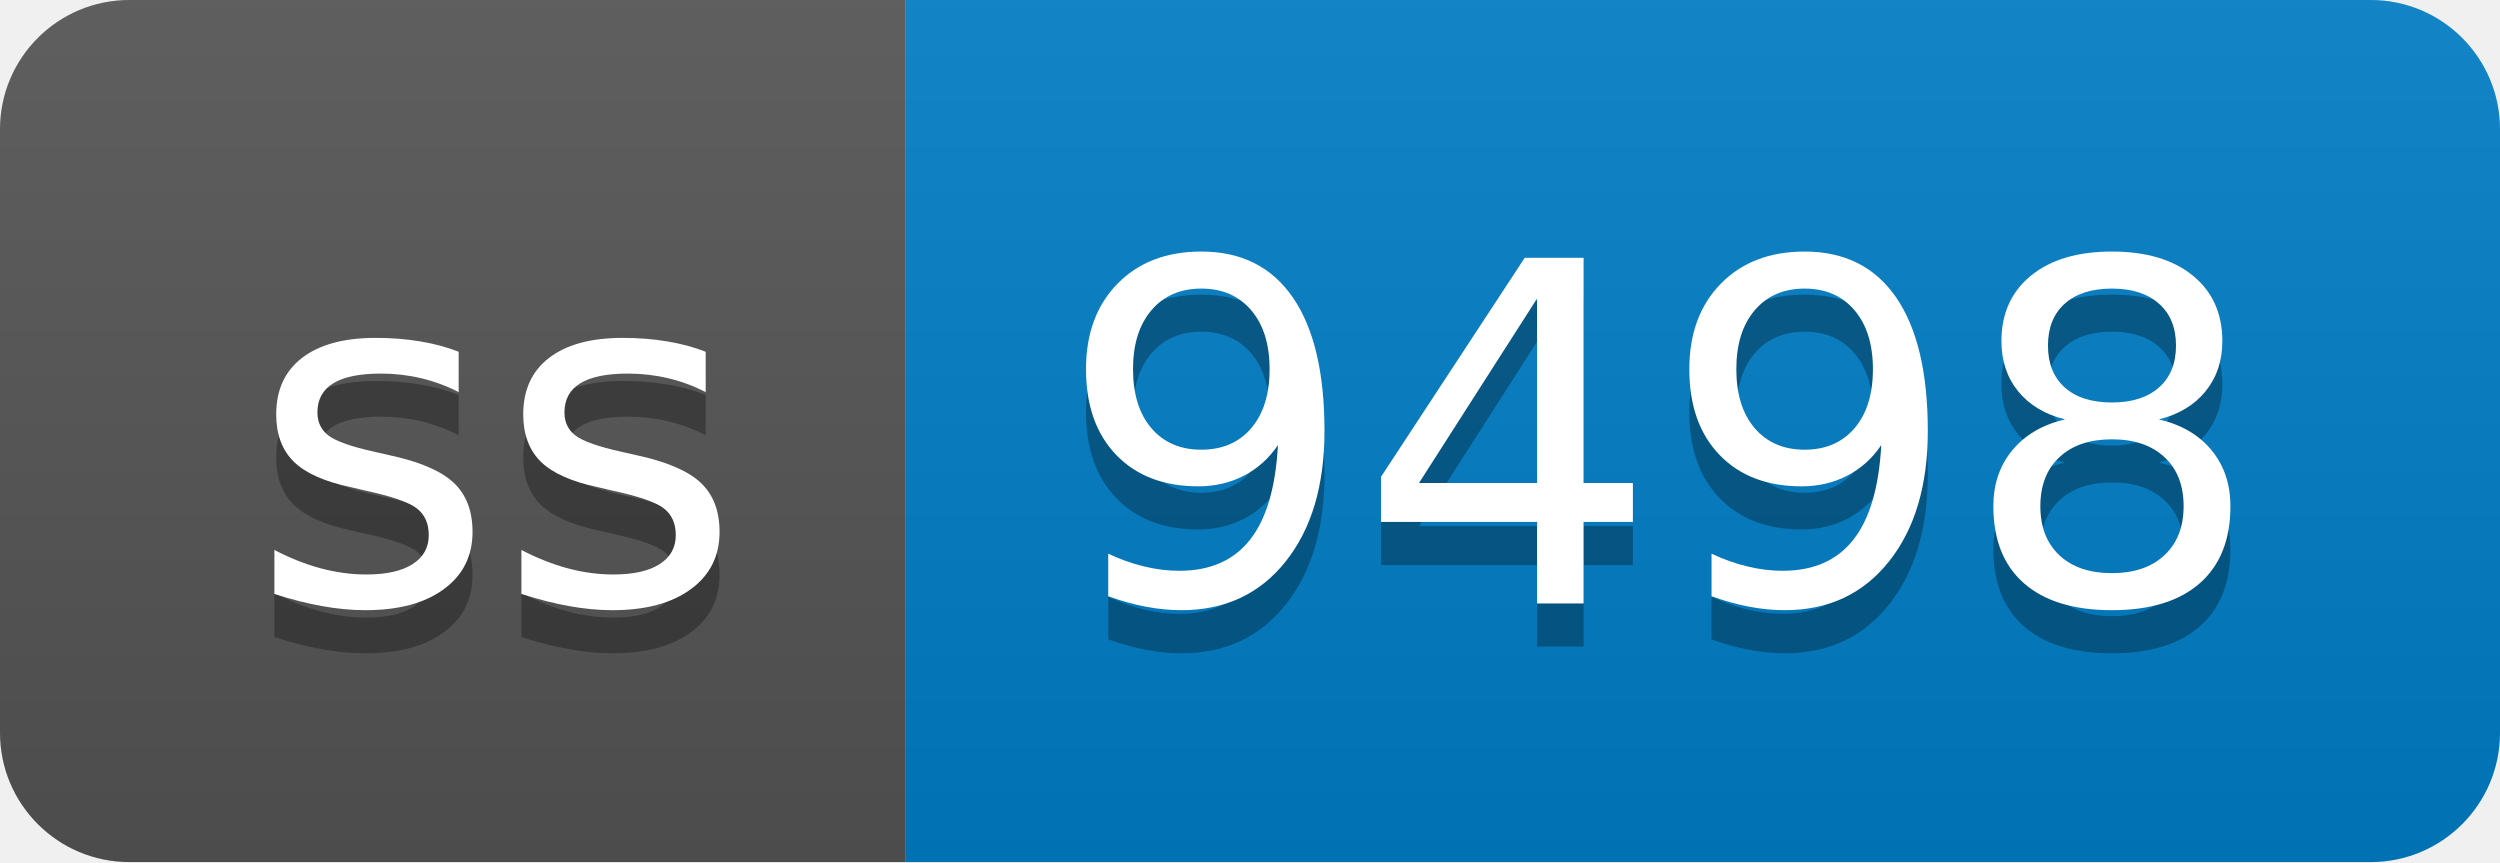
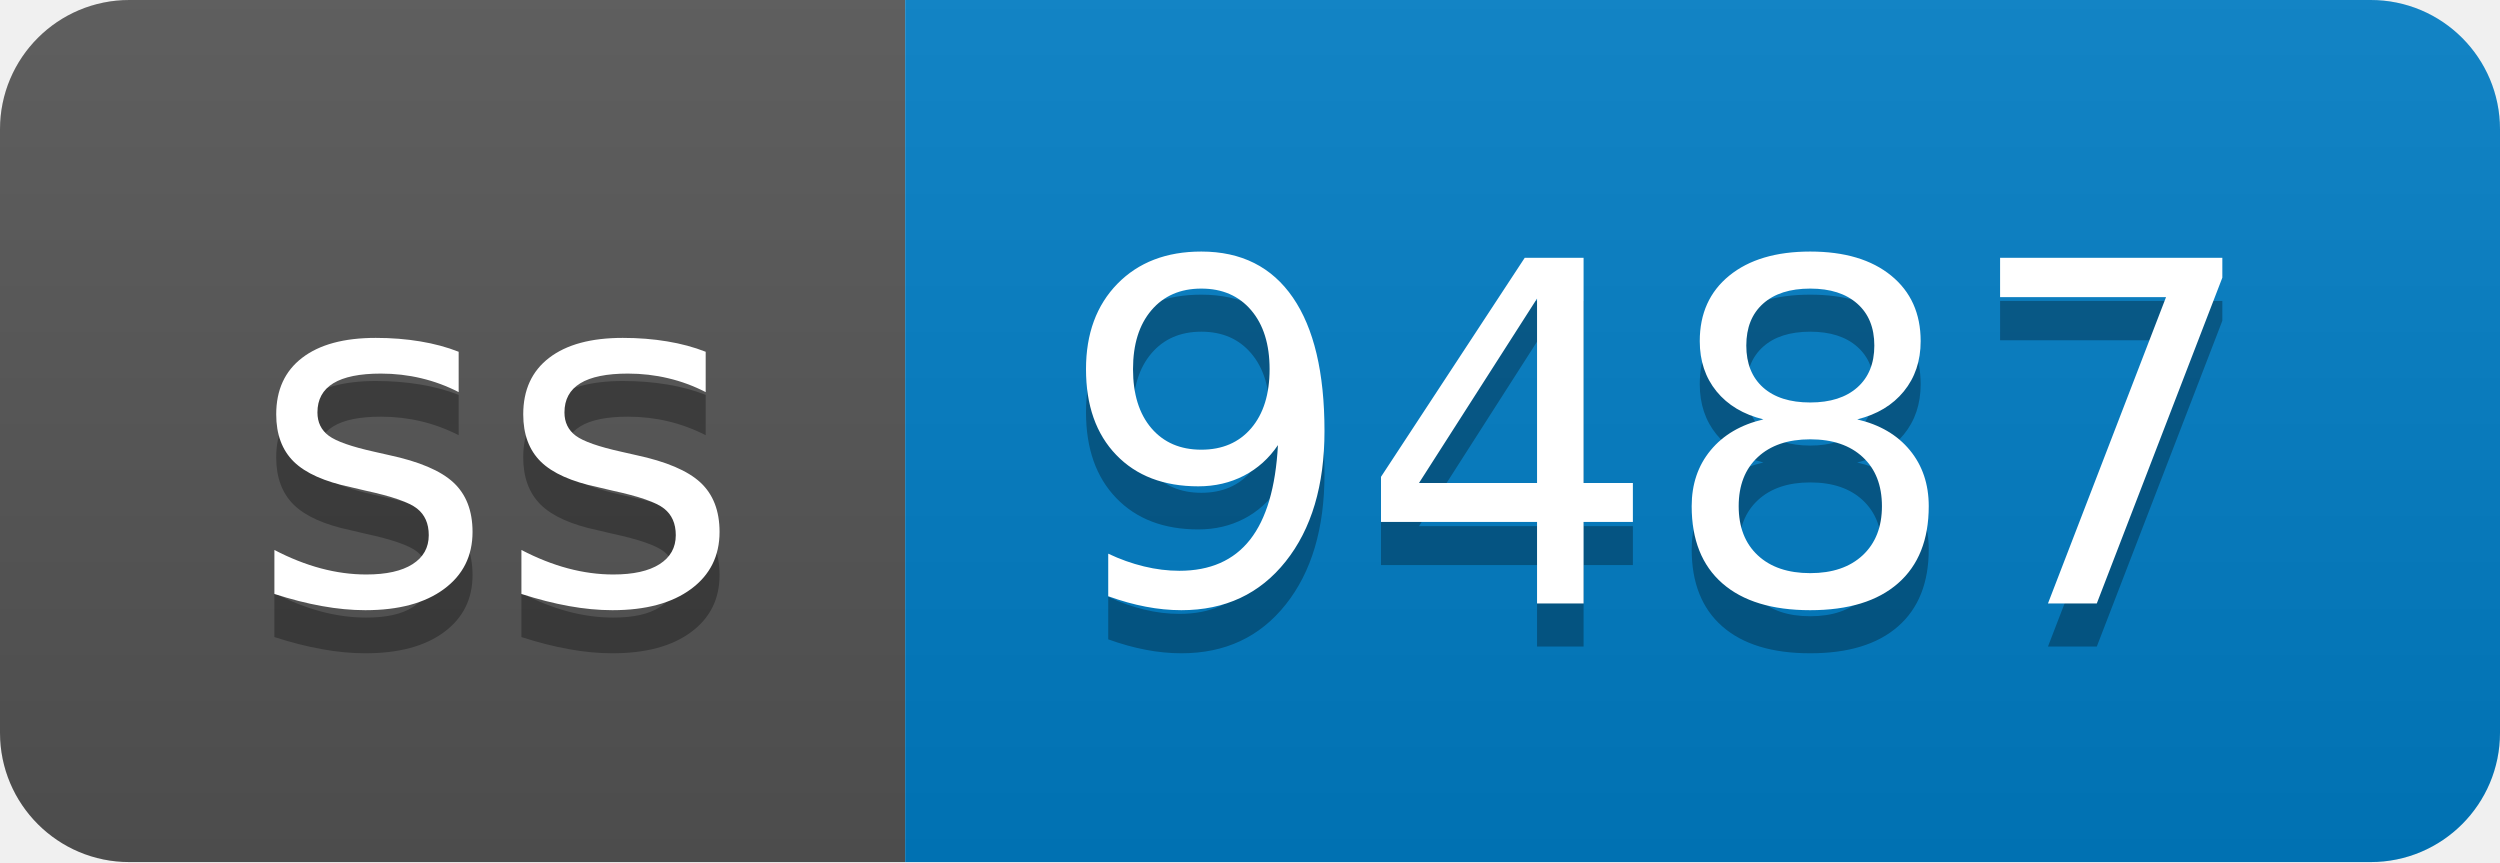
- <svg xmlns="http://www.w3.org/2000/svg" width="58" height="20" role="img" aria-label="ss: 9498">
+ <svg xmlns="http://www.w3.org/2000/svg" width="58" height="20" role="img" aria-label="ss: 9487">
  <linearGradient id="s" x2="0" y2="100%">
    <stop offset="0" stop-color="#bbb" stop-opacity=".1" />
    <stop offset="1" stop-opacity=".1" />
  </linearGradient>
  <clipPath id="r">
    <rect width="58" height="20" rx="3" fill="#fff" />
  </clipPath>
  <g clip-path="url(#r)">
    <rect width="21" height="20" fill="#555" />
    <rect x="21" width="37" height="20" fill="#007ec6" />
    <rect width="58" height="20" fill="url(#s)" />
  </g>
  <g fill="#fff" text-anchor="middle" font-family="Verdana,Geneva,DejaVu Sans,sans-serif" text-rendering="geometricPrecision" font-size="110">
    <text aria-hidden="true" x="115" y="150" fill="#010101" fill-opacity=".3" transform="scale(.1)" textLength="110">ss</text>
    <text x="115" y="140" transform="scale(.1)" fill="#fff" textLength="110">ss</text>
-     <text aria-hidden="true" x="385" y="150" fill="#010101" fill-opacity=".3" transform="scale(.1)" textLength="270">9498</text>
-     <text x="385" y="140" transform="scale(.1)" fill="#fff" textLength="270">9498</text>
+     <text aria-hidden="true" x="385" y="150" fill="#010101" fill-opacity=".3" transform="scale(.1)" textLength="270">9487</text>
+     <text x="385" y="140" transform="scale(.1)" fill="#fff" textLength="270">9487</text>
  </g>
</svg>
